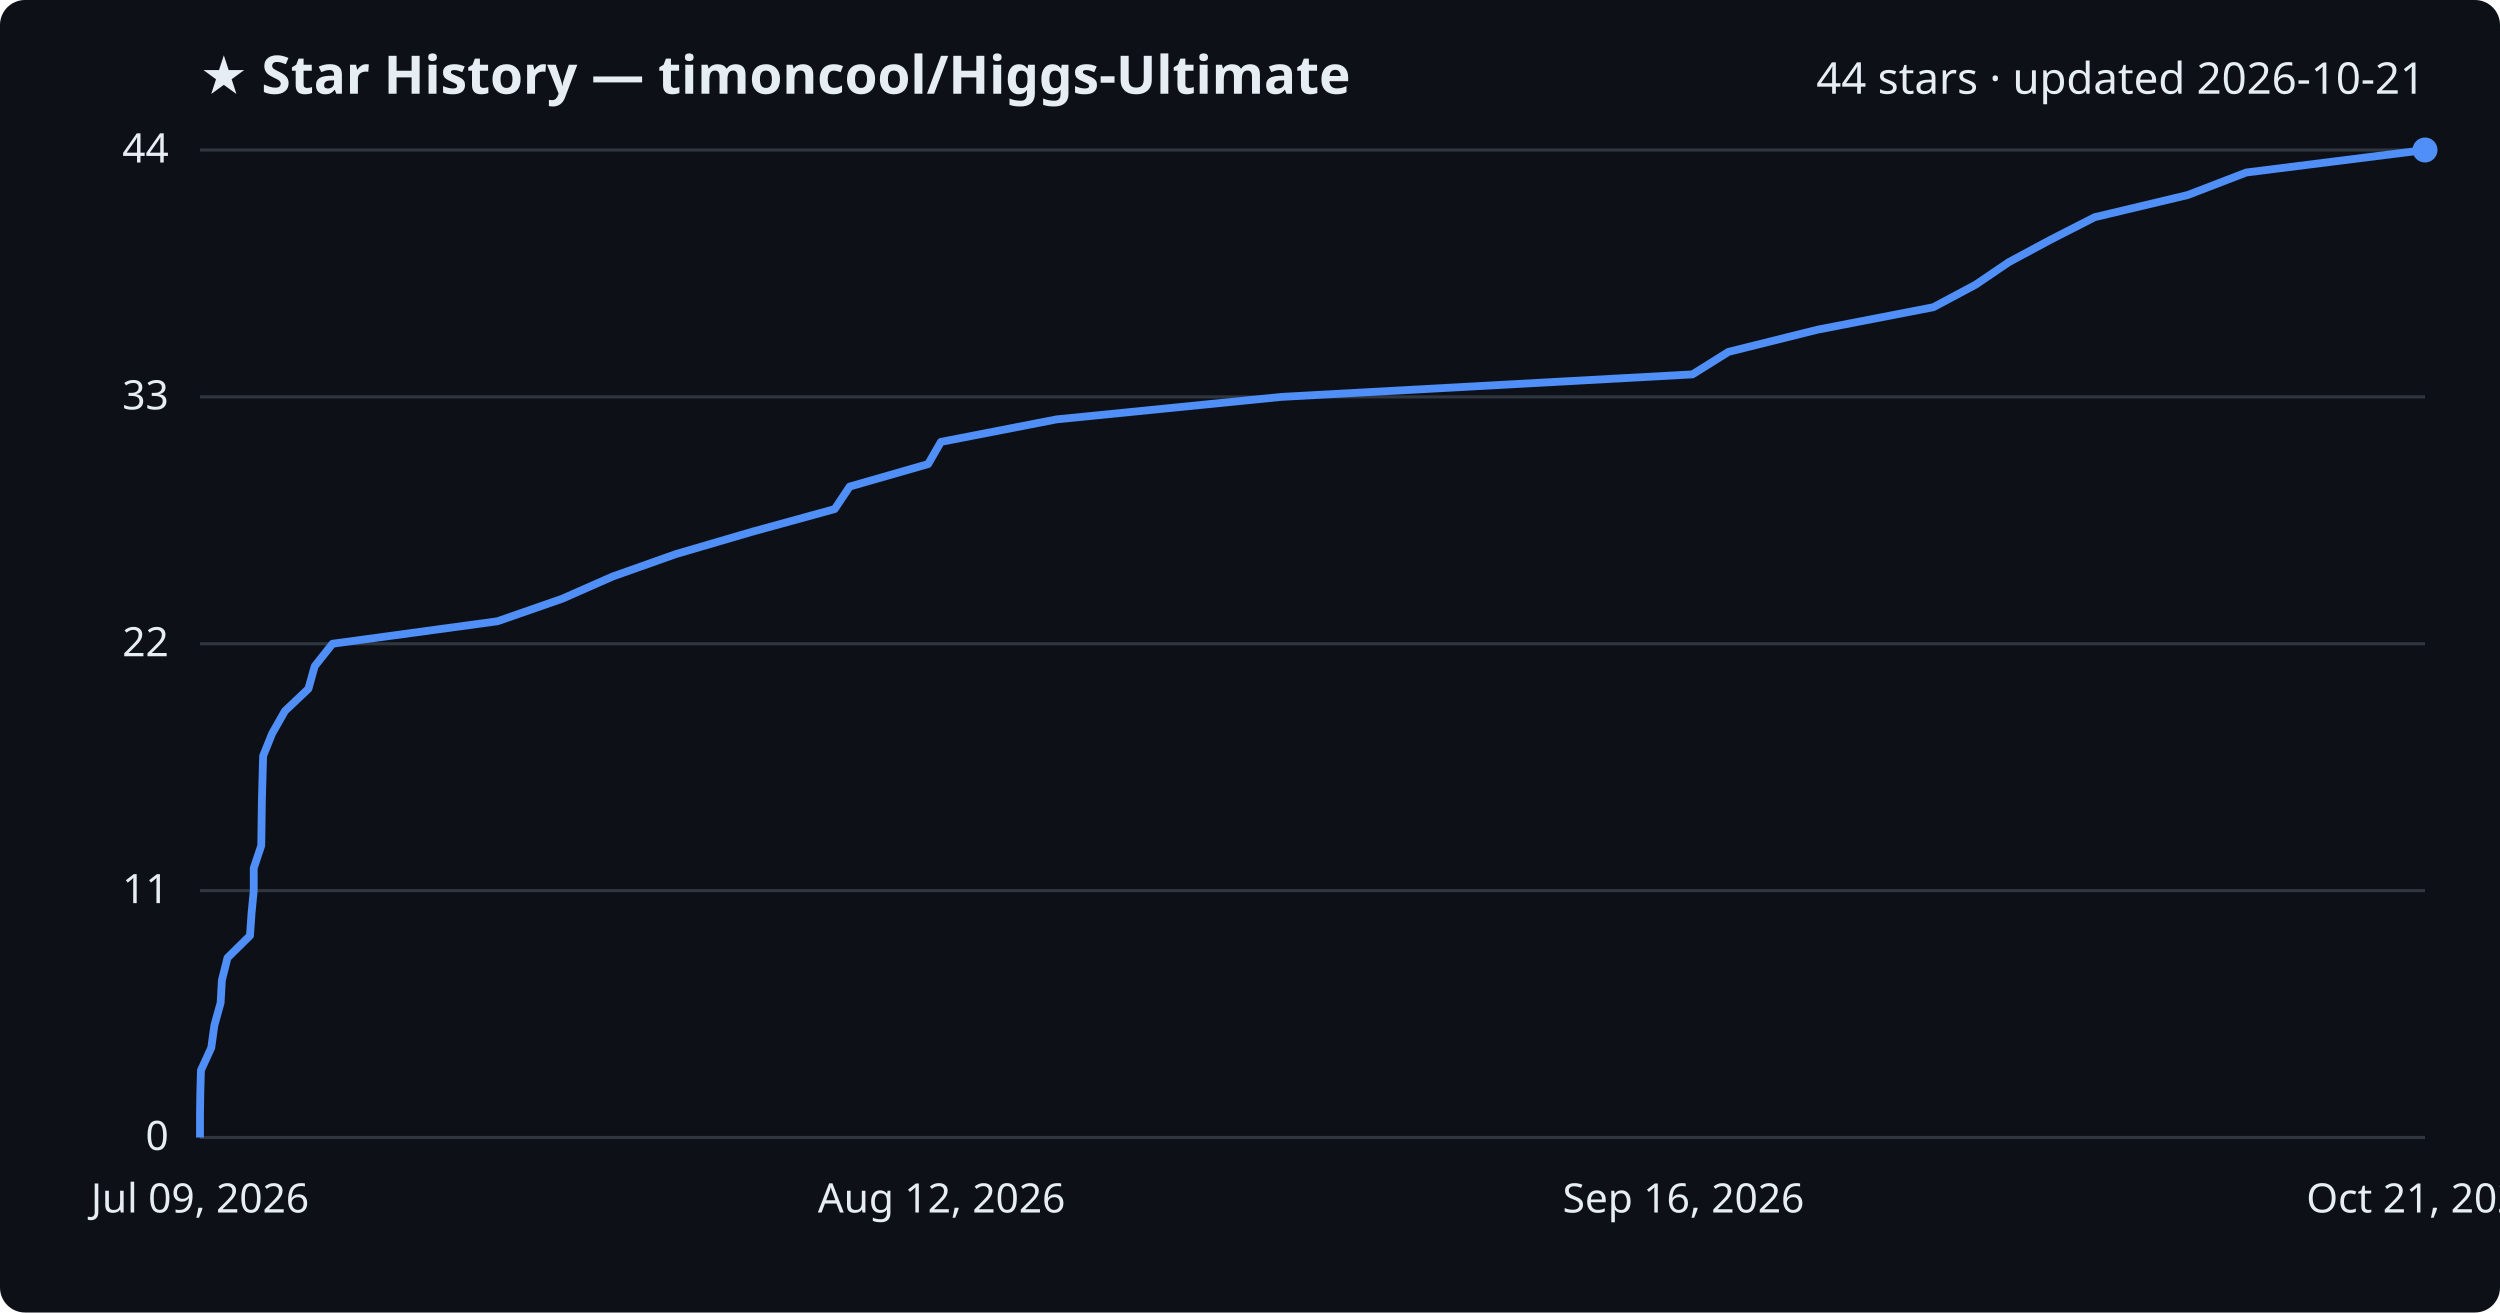
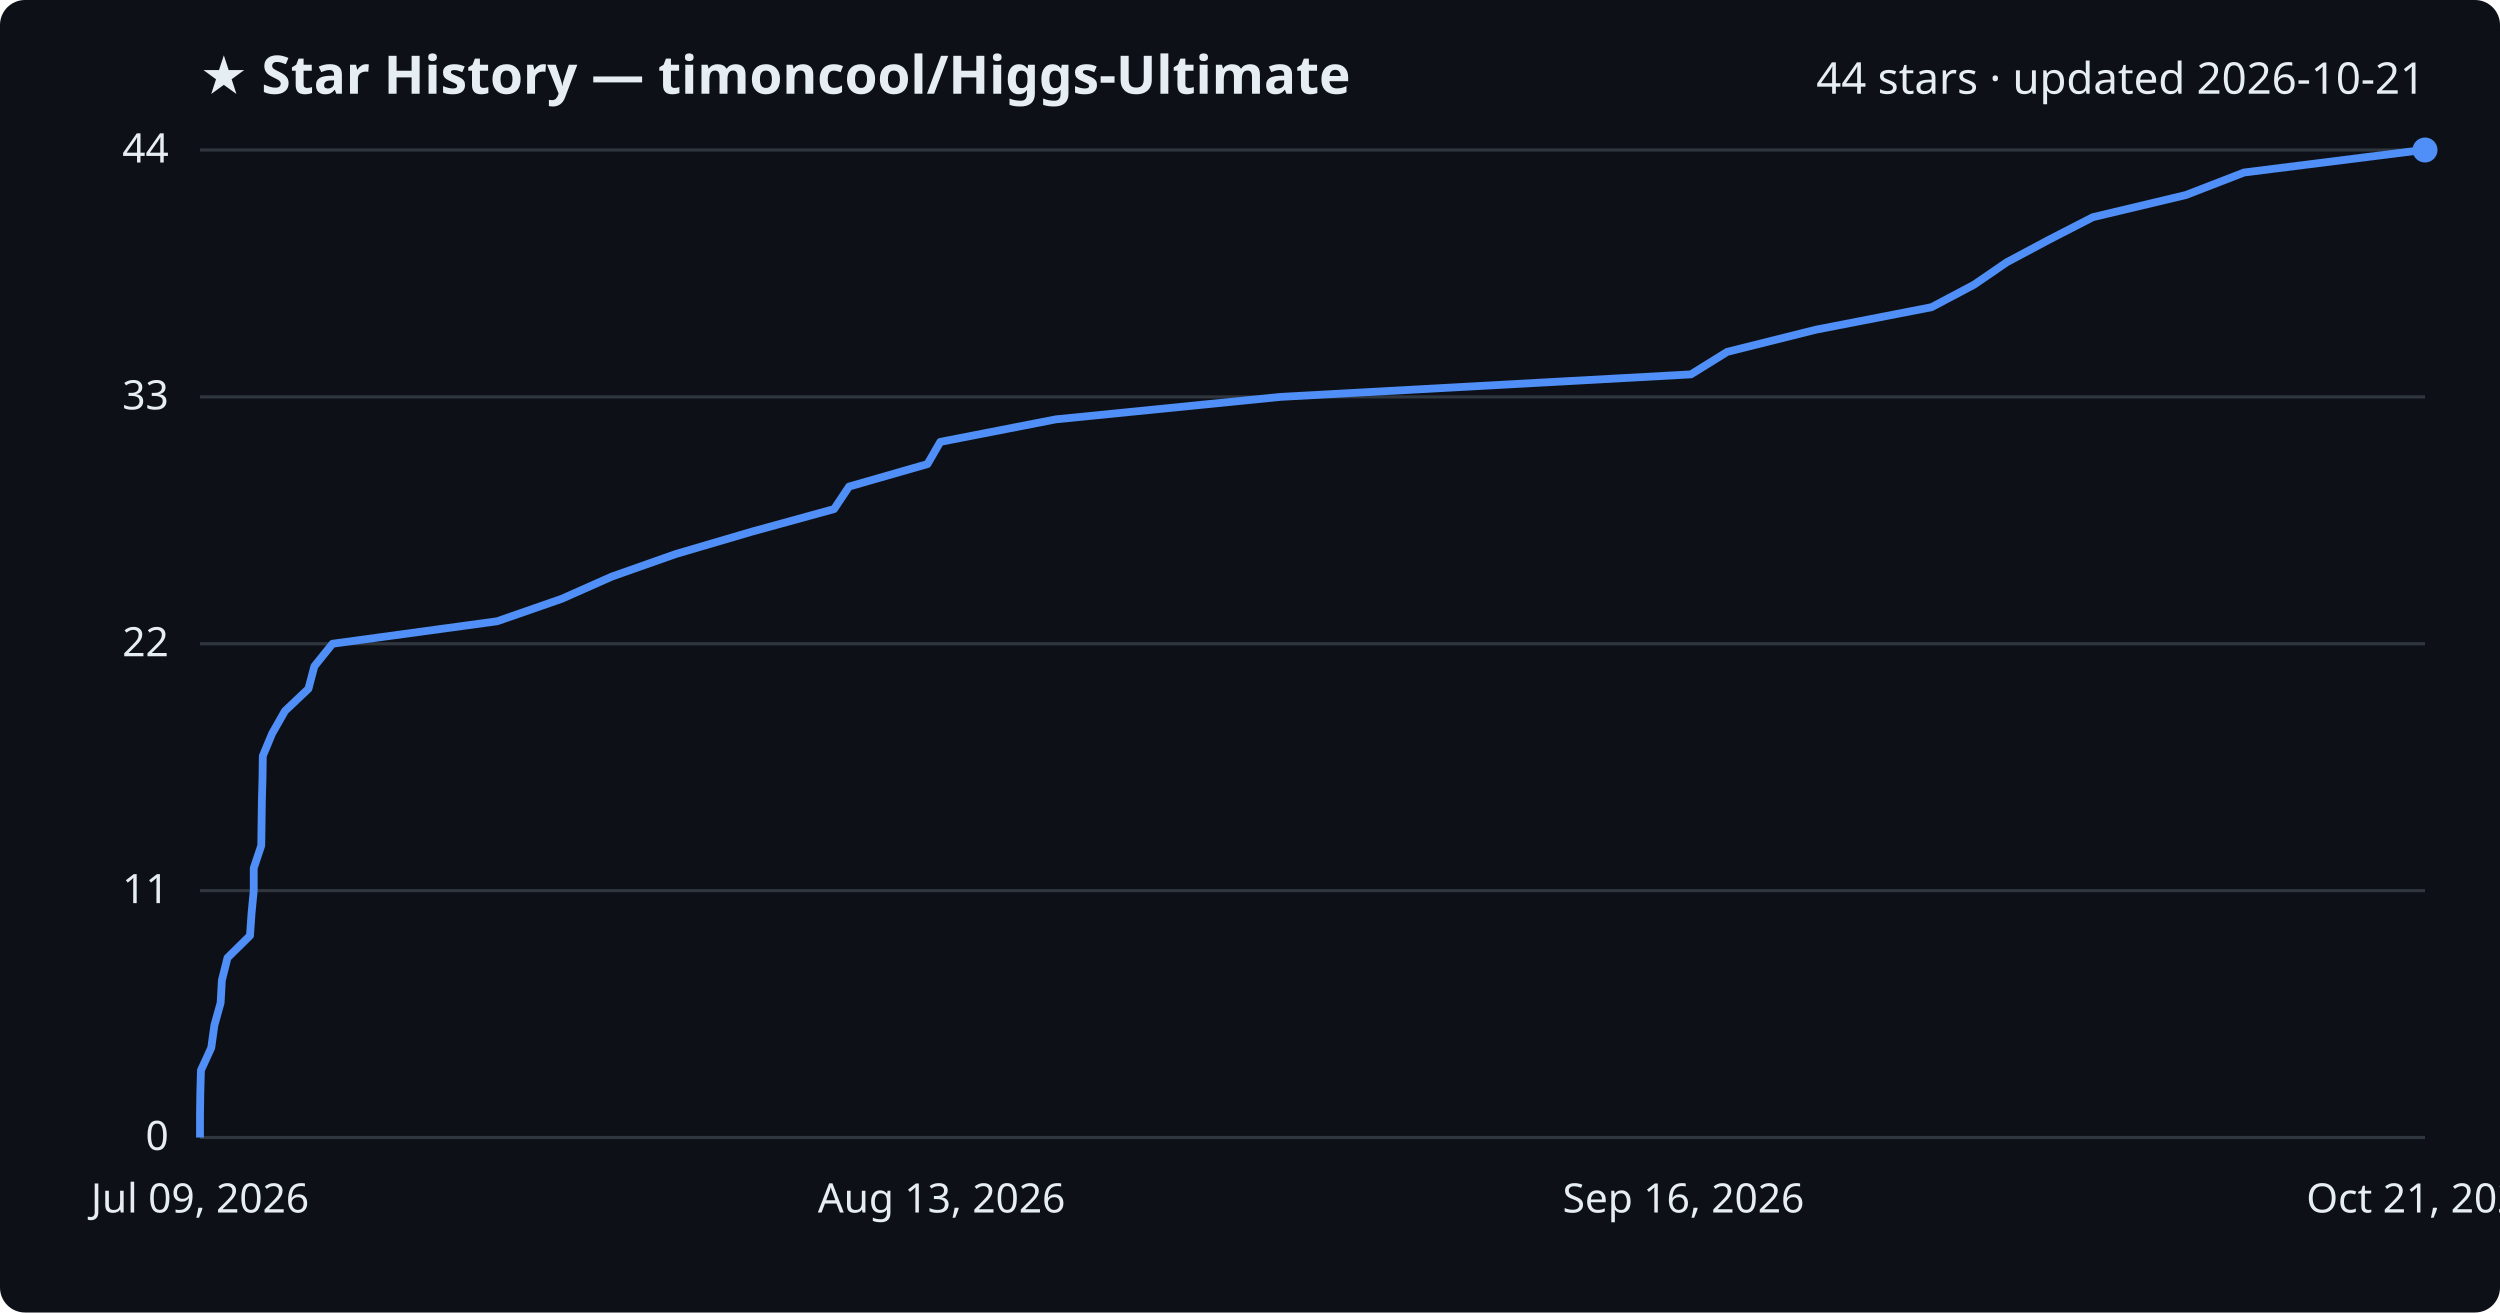
<svg xmlns="http://www.w3.org/2000/svg" viewBox="0 0 800 420" font-family="Segoe UI, sans-serif">
  <rect width="800" height="420" fill="#0d1117" rx="8" />
  <text x="64" y="30" fill="#e6edf3" font-size="17" font-weight="700">★ Star History — timoncool/Higgs-Ultimate</text>
  <text x="776" y="30" fill="#e6edf3" font-size="14" text-anchor="end">44 stars · updated 2026-10-21</text>
  <line x1="64" y1="364.0" x2="776" y2="364.0" stroke="#30363d" stroke-width="1" />
  <text x="54" y="368.0" fill="#e6edf3" font-size="13" text-anchor="end">0</text>
  <line x1="64" y1="285.0" x2="776" y2="285.0" stroke="#30363d" stroke-width="1" />
  <text x="54" y="289.0" fill="#e6edf3" font-size="13" text-anchor="end">11</text>
  <line x1="64" y1="206.0" x2="776" y2="206.0" stroke="#30363d" stroke-width="1" />
  <text x="54" y="210.0" fill="#e6edf3" font-size="13" text-anchor="end">22</text>
  <line x1="64" y1="127.0" x2="776" y2="127.0" stroke="#30363d" stroke-width="1" />
  <text x="54" y="131.0" fill="#e6edf3" font-size="13" text-anchor="end">33</text>
  <line x1="64" y1="48.0" x2="776" y2="48.0" stroke="#30363d" stroke-width="1" />
  <text x="54" y="52.0" fill="#e6edf3" font-size="13" text-anchor="end">44</text>
-   <path d="M64.0,364.0 L64.0,356.8 L64.1,349.6 L64.3,342.5 L67.6,335.3 L68.6,328.1 L70.6,320.9 L71.0,313.7 L72.8,306.5 L80.0,299.4 L80.5,292.2 L81.2,285.0 L81.2,277.8 L83.6,270.6 L83.7,263.5 L83.8,256.3 L84.0,249.1 L84.2,241.9 L87.1,234.7 L91.2,227.5 L98.7,220.4 L100.7,213.2 L106.4,206.0 L159.2,198.8 L179.9,191.6 L196.0,184.5 L216.3,177.3 L240.9,170.1 L267.1,162.9 L271.9,155.7 L297.0,148.5 L301.1,141.4 L338.1,134.2 L410.1,127.0 L541.6,119.8 L553.1,112.6 L581.6,105.5 L618.7,98.3 L632.2,91.1 L642.8,83.9 L656.2,76.7 L670.3,69.5 L700.1,62.4 L718.8,55.2 L776.0,48.0 L776.0,48.0" fill="none" stroke="#4f8ff7" stroke-width="2.5" stroke-linejoin="round" />
+   <path d="M64.0,364.0 L64.0,356.8 L64.1,349.6 L64.3,342.5 L67.6,335.3 L68.6,328.1 L70.6,320.9 L71.0,313.7 L72.8,306.5 L80.0,299.4 L80.5,292.2 L81.2,285.0 L81.2,277.8 L83.6,270.6 L83.7,263.5 L83.8,256.3 L84.0,249.1 L84.1,241.9 L87.1,234.7 L91.2,227.5 L98.7,220.4 L100.6,213.2 L106.4,206.0 L159.1,198.8 L179.8,191.6 L195.8,184.5 L216.2,177.3 L240.7,170.1 L266.9,162.9 L271.7,155.7 L296.8,148.5 L300.9,141.4 L337.8,134.2 L409.8,127.0 L541.1,119.8 L552.7,112.6 L581.1,105.5 L618.1,98.3 L631.7,91.1 L642.2,83.9 L655.7,76.7 L669.7,69.5 L699.5,62.4 L718.1,55.2 L775.3,48.0 L776.0,48.0" fill="none" stroke="#4f8ff7" stroke-width="2.5" stroke-linejoin="round" />
  <circle cx="776.0" cy="48.0" r="4" fill="#4f8ff7" />
  <text x="64.0" y="388" fill="#e6edf3" font-size="13" text-anchor="middle">Jul 09, 2026</text>
-   <text x="301.3" y="388" fill="#e6edf3" font-size="13" text-anchor="middle">Aug 12, 2026</text>
+   <text x="301.3" y="388" fill="#e6edf3" font-size="13" text-anchor="middle">Aug 13, 2026</text>
  <text x="538.7" y="388" fill="#e6edf3" font-size="13" text-anchor="middle">Sep 16, 2026</text>
  <text x="776.0" y="388" fill="#e6edf3" font-size="13" text-anchor="middle">Oct 21, 2026</text>
</svg>
